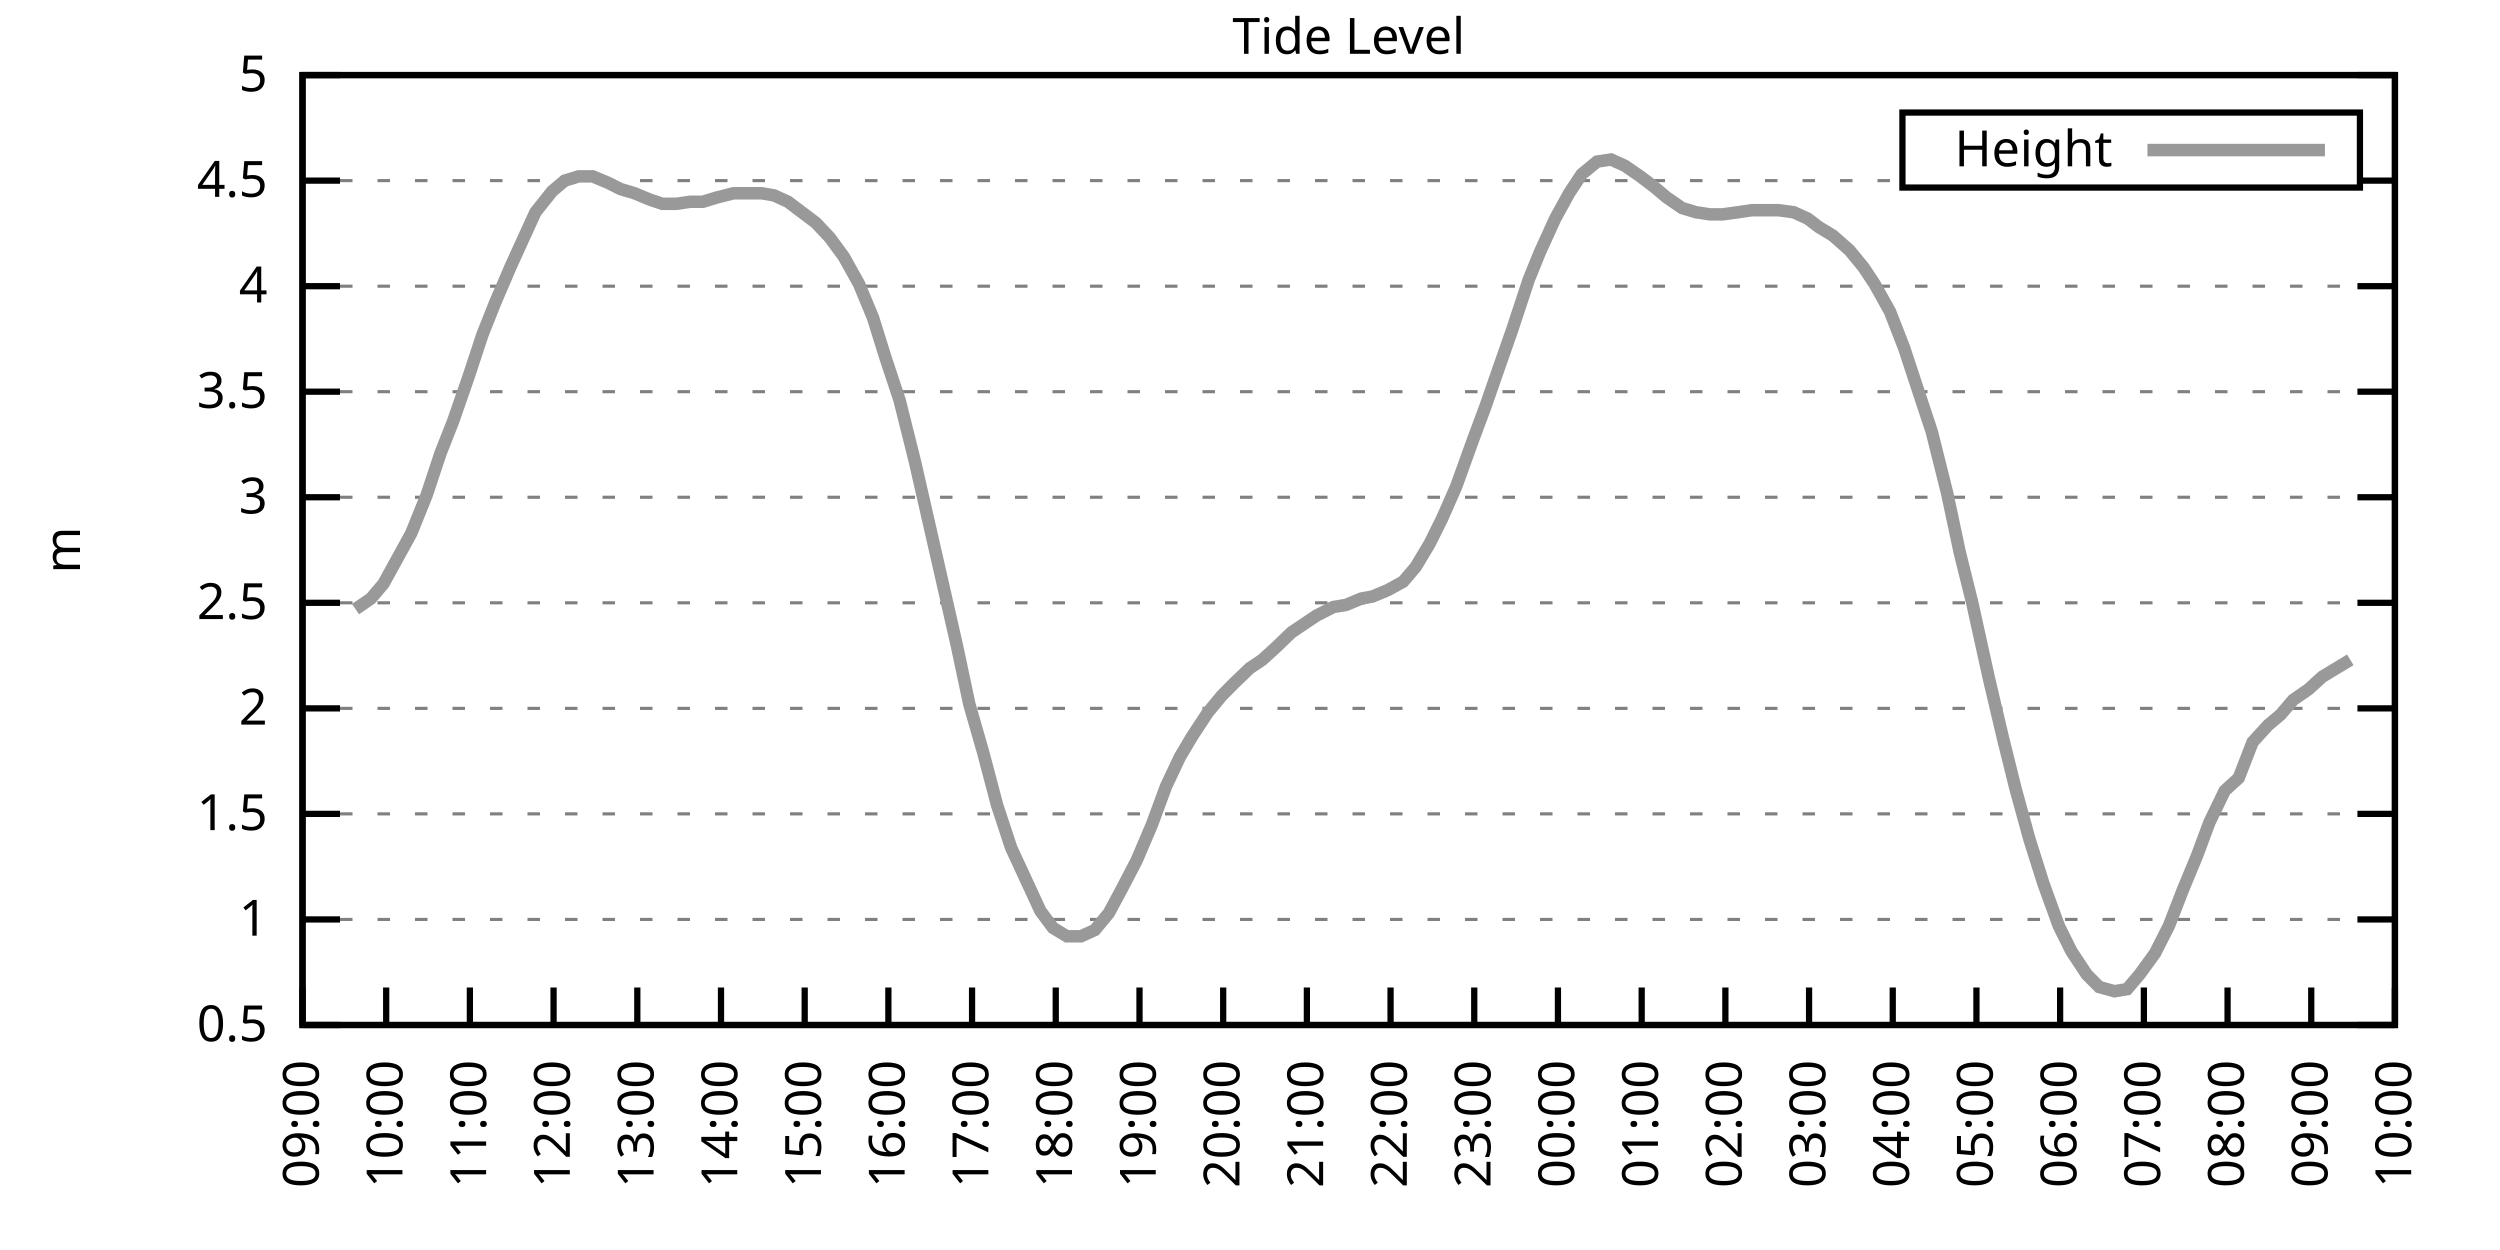
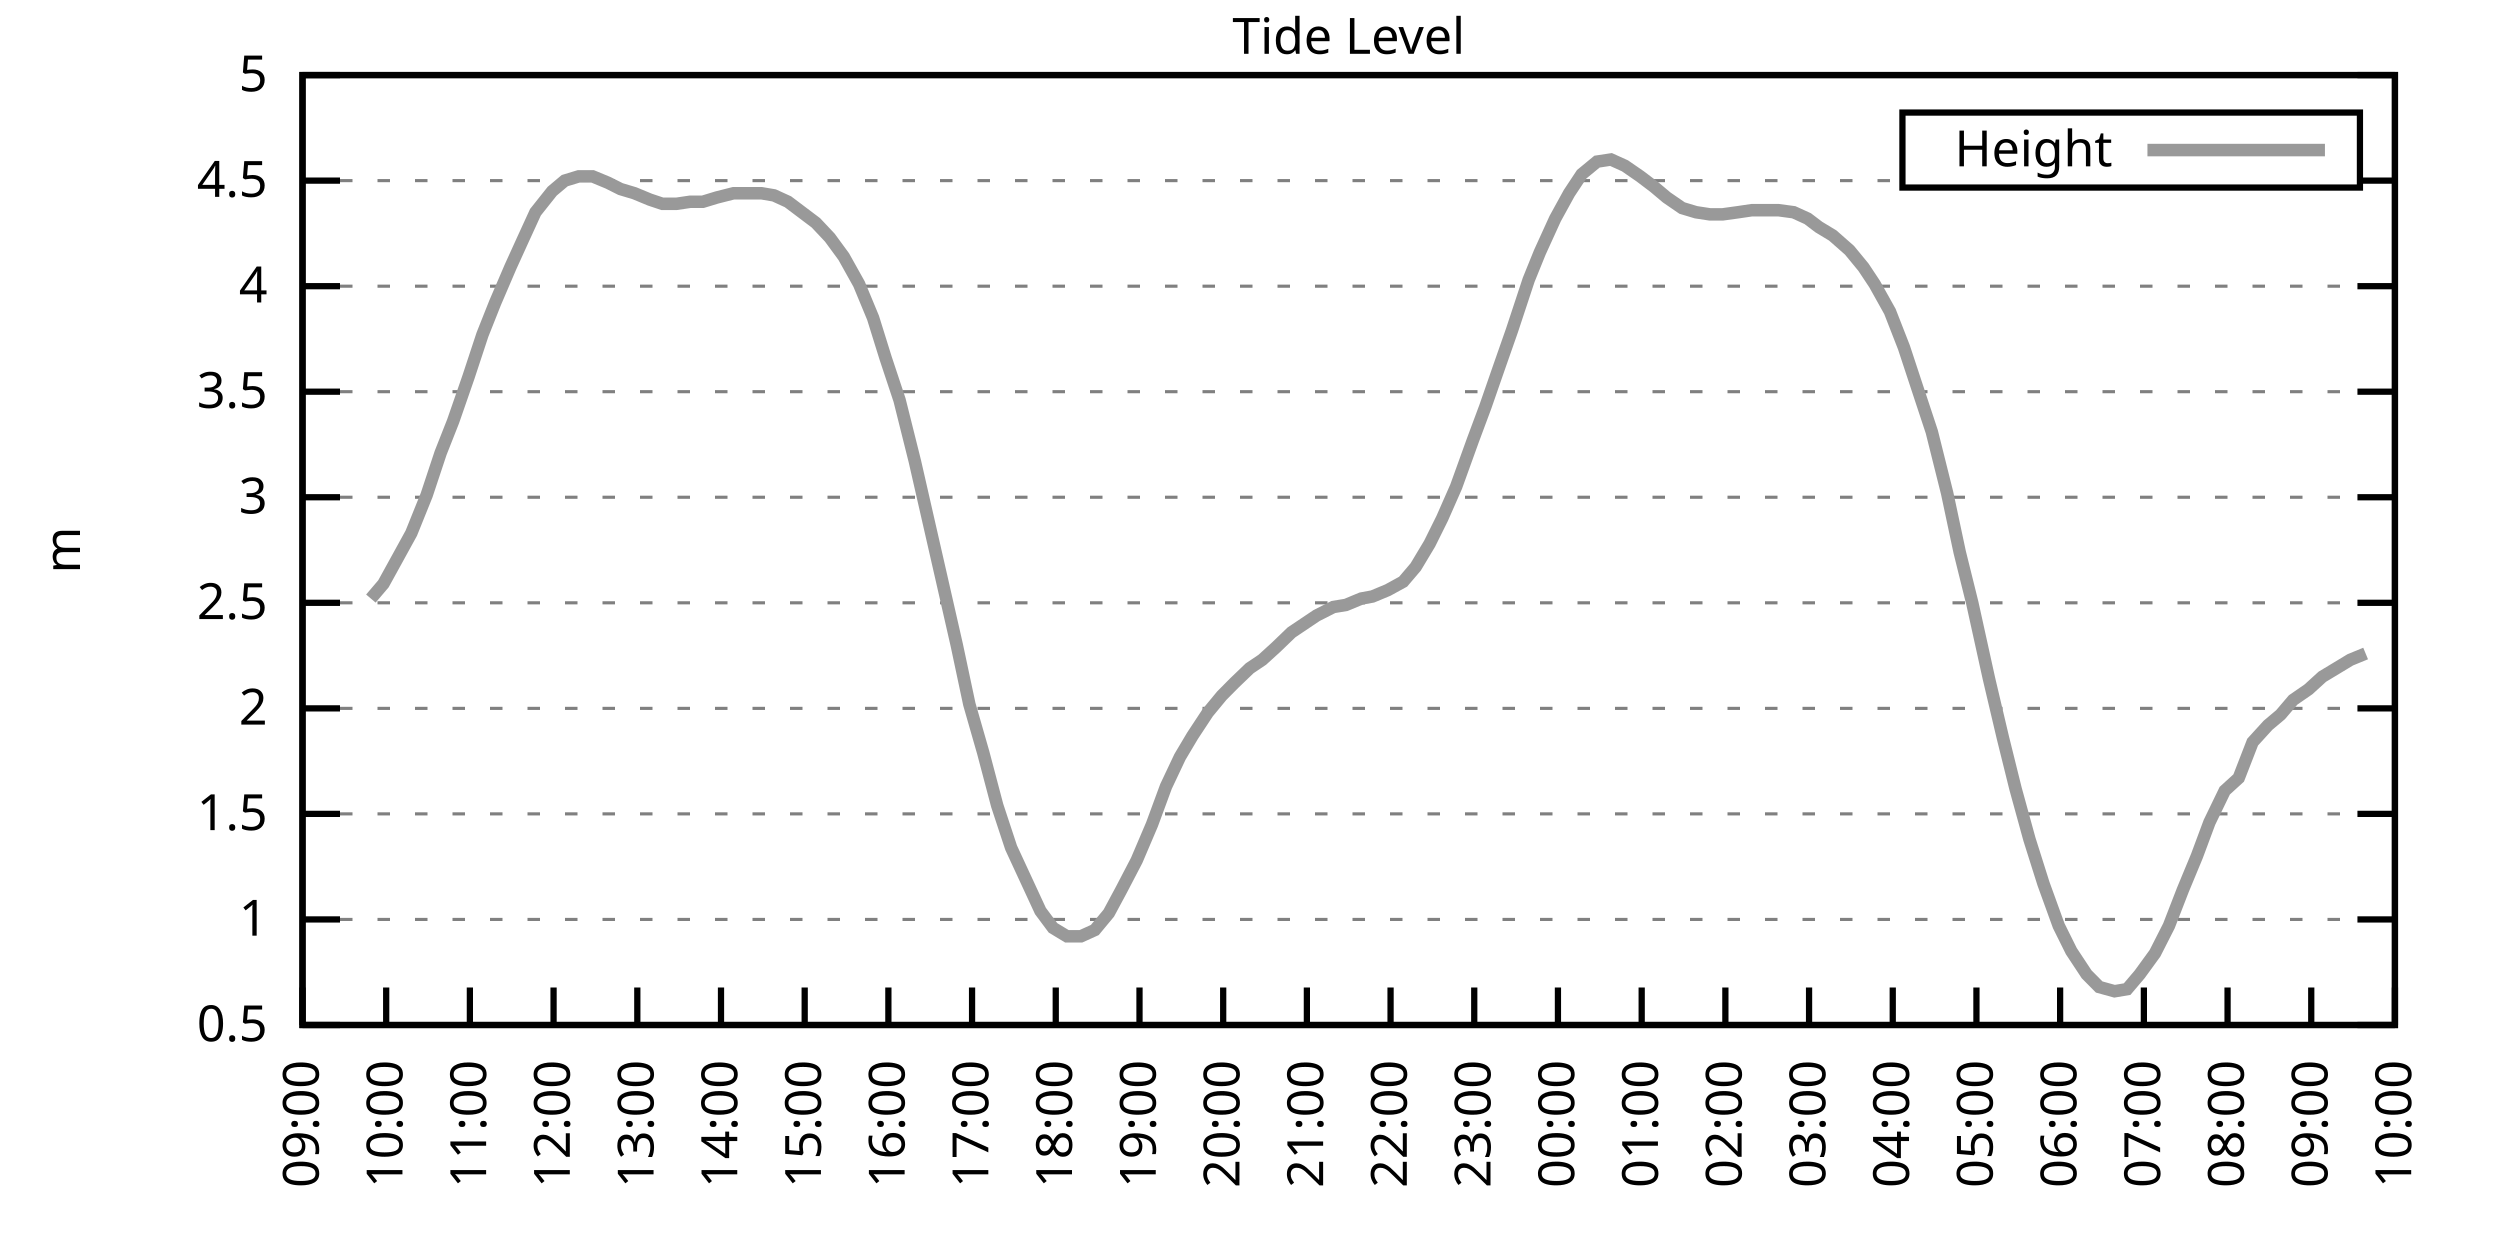
<svg xmlns="http://www.w3.org/2000/svg" xmlns:xlink="http://www.w3.org/1999/xlink" width="400" height="200" viewBox="0 0 400 200">
  <g id="gnuplot_canvas">
    <rect x="0" y="0" width="400" height="200" fill="none" />
    <defs>
      <circle id="gpDot" r="0.5" stroke-width="0.5" stroke="currentColor" />
      <path id="gpPt0" stroke-width="0.333" stroke="currentColor" d="M-1,0 h2 M0,-1 v2" />
      <path id="gpPt1" stroke-width="0.333" stroke="currentColor" d="M-1,-1 L1,1 M1,-1 L-1,1" />
      <path id="gpPt2" stroke-width="0.333" stroke="currentColor" d="M-1,0 L1,0 M0,-1 L0,1 M-1,-1 L1,1 M-1,1 L1,-1" />
      <rect id="gpPt3" stroke-width="0.333" stroke="currentColor" x="-1" y="-1" width="2" height="2" />
      <rect id="gpPt4" stroke-width="0.333" stroke="currentColor" fill="currentColor" x="-1" y="-1" width="2" height="2" />
      <circle id="gpPt5" stroke-width="0.333" stroke="currentColor" cx="0" cy="0" r="1" />
      <use xlink:href="#gpPt5" id="gpPt6" fill="currentColor" stroke="none" />
      <path id="gpPt7" stroke-width="0.333" stroke="currentColor" d="M0,-1.33 L-1.33,0.67 L1.33,0.67 z" />
      <use xlink:href="#gpPt7" id="gpPt8" fill="currentColor" stroke="none" />
      <use xlink:href="#gpPt7" id="gpPt9" stroke="currentColor" transform="rotate(180)" />
      <use xlink:href="#gpPt9" id="gpPt10" fill="currentColor" stroke="none" />
      <use xlink:href="#gpPt3" id="gpPt11" stroke="currentColor" transform="rotate(45)" />
      <use xlink:href="#gpPt11" id="gpPt12" fill="currentColor" stroke="none" />
      <path id="gpPt13" stroke-width="0.333" stroke="currentColor" d="M0,1.330 L1.265,0.411 L0.782,-1.067 L-0.782,-1.076 L-1.265,0.411 z" />
      <use xlink:href="#gpPt13" id="gpPt14" fill="currentColor" stroke="none" />
      <filter id="textbox" filterUnits="objectBoundingBox" x="0" y="0" height="1" width="1">
        <feFlood flood-color="white" flood-opacity="1" result="bgnd" />
        <feComposite in="SourceGraphic" in2="bgnd" operator="atop" />
      </filter>
      <filter id="greybox" filterUnits="objectBoundingBox" x="0" y="0" height="1" width="1">
        <feFlood flood-color="lightgrey" flood-opacity="1" result="grey" />
        <feComposite in="SourceGraphic" in2="grey" operator="atop" />
      </filter>
    </defs>
    <g fill="none" color="white" stroke="currentColor" stroke-width="1.00" stroke-linecap="butt" stroke-linejoin="miter">
</g>
    <g fill="none" color="black" stroke="currentColor" stroke-width="1.00" stroke-linecap="butt" stroke-linejoin="miter">
      <g stroke="none" shape-rendering="crispEdges">
        <polygon fill="rgb(255, 255, 255)" points="48.40,164.00 383.18,164.00 383.18,12.02 48.40,12.02 " />
      </g>
    </g>
    <g fill="none" color="black" stroke="currentColor" stroke-width="1.00" stroke-linecap="butt" stroke-linejoin="miter">
</g>
    <g fill="none" color="black" stroke="black" stroke-width="0.50" stroke-linecap="butt" stroke-linejoin="miter">
</g>
    <g fill="none" color="gray" stroke="currentColor" stroke-width="0.50" stroke-linecap="butt" stroke-linejoin="miter">
      <path stroke="gray" stroke-dasharray="2,4" class="gridline" d="M48.40,164.00 L383.19,164.00  " />
    </g>
    <g fill="none" color="gray" stroke="gray" stroke-width="1.00" stroke-linecap="butt" stroke-linejoin="miter">
</g>
    <g fill="none" color="black" stroke="currentColor" stroke-width="1.00" stroke-linecap="butt" stroke-linejoin="miter">
      <path stroke="black" d="M48.40,164.00 L54.40,164.00 M383.19,164.00 L377.19,164.00  " />
      <g transform="translate(42.80,166.60)" stroke="none" fill="black" font-family="Sans" font-size="8.00" text-anchor="end">
        <text>
          <tspan font-family="Sans"> 0.5</tspan>
        </text>
      </g>
    </g>
    <g fill="none" color="black" stroke="currentColor" stroke-width="1.00" stroke-linecap="butt" stroke-linejoin="miter">
</g>
    <g fill="none" color="black" stroke="black" stroke-width="0.50" stroke-linecap="butt" stroke-linejoin="miter">
</g>
    <g fill="none" color="gray" stroke="currentColor" stroke-width="0.50" stroke-linecap="butt" stroke-linejoin="miter">
      <path stroke="gray" stroke-dasharray="2,4" class="gridline" d="M48.40,147.11 L383.19,147.11  " />
    </g>
    <g fill="none" color="gray" stroke="gray" stroke-width="1.00" stroke-linecap="butt" stroke-linejoin="miter">
</g>
    <g fill="none" color="black" stroke="currentColor" stroke-width="1.00" stroke-linecap="butt" stroke-linejoin="miter">
      <path stroke="black" d="M48.40,147.11 L54.40,147.11 M383.19,147.11 L377.19,147.11  " />
      <g transform="translate(42.80,149.71)" stroke="none" fill="black" font-family="Sans" font-size="8.00" text-anchor="end">
        <text>
          <tspan font-family="Sans"> 1</tspan>
        </text>
      </g>
    </g>
    <g fill="none" color="black" stroke="currentColor" stroke-width="1.00" stroke-linecap="butt" stroke-linejoin="miter">
</g>
    <g fill="none" color="black" stroke="black" stroke-width="0.50" stroke-linecap="butt" stroke-linejoin="miter">
</g>
    <g fill="none" color="gray" stroke="currentColor" stroke-width="0.50" stroke-linecap="butt" stroke-linejoin="miter">
      <path stroke="gray" stroke-dasharray="2,4" class="gridline" d="M48.40,130.22 L383.19,130.22  " />
    </g>
    <g fill="none" color="gray" stroke="gray" stroke-width="1.00" stroke-linecap="butt" stroke-linejoin="miter">
</g>
    <g fill="none" color="black" stroke="currentColor" stroke-width="1.00" stroke-linecap="butt" stroke-linejoin="miter">
      <path stroke="black" d="M48.40,130.22 L54.40,130.22 M383.19,130.22 L377.19,130.22  " />
      <g transform="translate(42.80,132.82)" stroke="none" fill="black" font-family="Sans" font-size="8.00" text-anchor="end">
        <text>
          <tspan font-family="Sans"> 1.5</tspan>
        </text>
      </g>
    </g>
    <g fill="none" color="black" stroke="currentColor" stroke-width="1.00" stroke-linecap="butt" stroke-linejoin="miter">
</g>
    <g fill="none" color="black" stroke="black" stroke-width="0.50" stroke-linecap="butt" stroke-linejoin="miter">
</g>
    <g fill="none" color="gray" stroke="currentColor" stroke-width="0.50" stroke-linecap="butt" stroke-linejoin="miter">
      <path stroke="gray" stroke-dasharray="2,4" class="gridline" d="M48.40,113.34 L383.19,113.34  " />
    </g>
    <g fill="none" color="gray" stroke="gray" stroke-width="1.00" stroke-linecap="butt" stroke-linejoin="miter">
</g>
    <g fill="none" color="black" stroke="currentColor" stroke-width="1.00" stroke-linecap="butt" stroke-linejoin="miter">
      <path stroke="black" d="M48.40,113.34 L54.40,113.34 M383.19,113.34 L377.19,113.34  " />
      <g transform="translate(42.80,115.94)" stroke="none" fill="black" font-family="Sans" font-size="8.00" text-anchor="end">
        <text>
          <tspan font-family="Sans"> 2</tspan>
        </text>
      </g>
    </g>
    <g fill="none" color="black" stroke="currentColor" stroke-width="1.00" stroke-linecap="butt" stroke-linejoin="miter">
</g>
    <g fill="none" color="black" stroke="black" stroke-width="0.50" stroke-linecap="butt" stroke-linejoin="miter">
</g>
    <g fill="none" color="gray" stroke="currentColor" stroke-width="0.50" stroke-linecap="butt" stroke-linejoin="miter">
      <path stroke="gray" stroke-dasharray="2,4" class="gridline" d="M48.40,96.45 L383.19,96.45  " />
    </g>
    <g fill="none" color="gray" stroke="gray" stroke-width="1.00" stroke-linecap="butt" stroke-linejoin="miter">
</g>
    <g fill="none" color="black" stroke="currentColor" stroke-width="1.00" stroke-linecap="butt" stroke-linejoin="miter">
      <path stroke="black" d="M48.40,96.45 L54.40,96.45 M383.19,96.45 L377.19,96.45  " />
      <g transform="translate(42.80,99.05)" stroke="none" fill="black" font-family="Sans" font-size="8.00" text-anchor="end">
        <text>
          <tspan font-family="Sans"> 2.5</tspan>
        </text>
      </g>
    </g>
    <g fill="none" color="black" stroke="currentColor" stroke-width="1.00" stroke-linecap="butt" stroke-linejoin="miter">
</g>
    <g fill="none" color="black" stroke="black" stroke-width="0.50" stroke-linecap="butt" stroke-linejoin="miter">
</g>
    <g fill="none" color="gray" stroke="currentColor" stroke-width="0.50" stroke-linecap="butt" stroke-linejoin="miter">
      <path stroke="gray" stroke-dasharray="2,4" class="gridline" d="M48.40,79.56 L383.19,79.56  " />
    </g>
    <g fill="none" color="gray" stroke="gray" stroke-width="1.00" stroke-linecap="butt" stroke-linejoin="miter">
</g>
    <g fill="none" color="black" stroke="currentColor" stroke-width="1.00" stroke-linecap="butt" stroke-linejoin="miter">
      <path stroke="black" d="M48.40,79.56 L54.40,79.56 M383.19,79.56 L377.19,79.56  " />
      <g transform="translate(42.80,82.16)" stroke="none" fill="black" font-family="Sans" font-size="8.00" text-anchor="end">
        <text>
          <tspan font-family="Sans"> 3</tspan>
        </text>
      </g>
    </g>
    <g fill="none" color="black" stroke="currentColor" stroke-width="1.00" stroke-linecap="butt" stroke-linejoin="miter">
</g>
    <g fill="none" color="black" stroke="black" stroke-width="0.50" stroke-linecap="butt" stroke-linejoin="miter">
</g>
    <g fill="none" color="gray" stroke="currentColor" stroke-width="0.50" stroke-linecap="butt" stroke-linejoin="miter">
      <path stroke="gray" stroke-dasharray="2,4" class="gridline" d="M48.40,62.67 L383.19,62.67  " />
    </g>
    <g fill="none" color="gray" stroke="gray" stroke-width="1.00" stroke-linecap="butt" stroke-linejoin="miter">
</g>
    <g fill="none" color="black" stroke="currentColor" stroke-width="1.00" stroke-linecap="butt" stroke-linejoin="miter">
      <path stroke="black" d="M48.40,62.67 L54.40,62.67 M383.19,62.67 L377.19,62.67  " />
      <g transform="translate(42.80,65.27)" stroke="none" fill="black" font-family="Sans" font-size="8.00" text-anchor="end">
        <text>
          <tspan font-family="Sans"> 3.5</tspan>
        </text>
      </g>
    </g>
    <g fill="none" color="black" stroke="currentColor" stroke-width="1.00" stroke-linecap="butt" stroke-linejoin="miter">
</g>
    <g fill="none" color="black" stroke="black" stroke-width="0.50" stroke-linecap="butt" stroke-linejoin="miter">
</g>
    <g fill="none" color="gray" stroke="currentColor" stroke-width="0.50" stroke-linecap="butt" stroke-linejoin="miter">
      <path stroke="gray" stroke-dasharray="2,4" class="gridline" d="M48.40,45.79 L383.19,45.79  " />
    </g>
    <g fill="none" color="gray" stroke="gray" stroke-width="1.00" stroke-linecap="butt" stroke-linejoin="miter">
</g>
    <g fill="none" color="black" stroke="currentColor" stroke-width="1.00" stroke-linecap="butt" stroke-linejoin="miter">
      <path stroke="black" d="M48.40,45.79 L54.40,45.79 M383.19,45.79 L377.19,45.79  " />
      <g transform="translate(42.80,48.39)" stroke="none" fill="black" font-family="Sans" font-size="8.00" text-anchor="end">
        <text>
          <tspan font-family="Sans"> 4</tspan>
        </text>
      </g>
    </g>
    <g fill="none" color="black" stroke="currentColor" stroke-width="1.00" stroke-linecap="butt" stroke-linejoin="miter">
</g>
    <g fill="none" color="black" stroke="black" stroke-width="0.50" stroke-linecap="butt" stroke-linejoin="miter">
</g>
    <g fill="none" color="gray" stroke="currentColor" stroke-width="0.50" stroke-linecap="butt" stroke-linejoin="miter">
      <path stroke="gray" stroke-dasharray="2,4" class="gridline" d="M48.40,28.90 L304.39,28.90 M377.59,28.90 L383.19,28.90  " />
    </g>
    <g fill="none" color="gray" stroke="gray" stroke-width="1.00" stroke-linecap="butt" stroke-linejoin="miter">
</g>
    <g fill="none" color="black" stroke="currentColor" stroke-width="1.00" stroke-linecap="butt" stroke-linejoin="miter">
      <path stroke="black" d="M48.40,28.90 L54.40,28.90 M383.19,28.90 L377.19,28.90  " />
      <g transform="translate(42.80,31.50)" stroke="none" fill="black" font-family="Sans" font-size="8.00" text-anchor="end">
        <text>
          <tspan font-family="Sans"> 4.5</tspan>
        </text>
      </g>
    </g>
    <g fill="none" color="black" stroke="currentColor" stroke-width="1.00" stroke-linecap="butt" stroke-linejoin="miter">
</g>
    <g fill="none" color="black" stroke="black" stroke-width="0.50" stroke-linecap="butt" stroke-linejoin="miter">
</g>
    <g fill="none" color="gray" stroke="currentColor" stroke-width="0.50" stroke-linecap="butt" stroke-linejoin="miter">
      <path stroke="gray" stroke-dasharray="2,4" class="gridline" d="M48.40,12.01 L383.19,12.01  " />
    </g>
    <g fill="none" color="gray" stroke="gray" stroke-width="1.00" stroke-linecap="butt" stroke-linejoin="miter">
</g>
    <g fill="none" color="black" stroke="currentColor" stroke-width="1.00" stroke-linecap="butt" stroke-linejoin="miter">
      <path stroke="black" d="M48.40,12.01 L54.40,12.01 M383.19,12.01 L377.19,12.01  " />
      <g transform="translate(42.80,14.61)" stroke="none" fill="black" font-family="Sans" font-size="8.00" text-anchor="end">
        <text>
          <tspan font-family="Sans"> 5</tspan>
        </text>
      </g>
    </g>
    <g fill="none" color="black" stroke="currentColor" stroke-width="1.00" stroke-linecap="butt" stroke-linejoin="miter">
      <path stroke="black" d="M48.40,164.00 L48.40,158.00  " />
      <g transform="translate(51.00,169.60) rotate(270.00)" stroke="none" fill="black" font-family="Sans" font-size="8.00" text-anchor="end">
        <text>
          <tspan font-family="Sans">09:00</tspan>
        </text>
      </g>
    </g>
    <g fill="none" color="black" stroke="currentColor" stroke-width="1.00" stroke-linecap="butt" stroke-linejoin="miter">
      <path stroke="black" d="M61.79,164.00 L61.79,158.00  " />
      <g transform="translate(64.39,169.60) rotate(270.00)" stroke="none" fill="black" font-family="Sans" font-size="8.00" text-anchor="end">
        <text>
          <tspan font-family="Sans">10:00</tspan>
        </text>
      </g>
    </g>
    <g fill="none" color="black" stroke="currentColor" stroke-width="1.00" stroke-linecap="butt" stroke-linejoin="miter">
      <path stroke="black" d="M75.18,164.00 L75.18,158.00  " />
      <g transform="translate(77.78,169.60) rotate(270.00)" stroke="none" fill="black" font-family="Sans" font-size="8.00" text-anchor="end">
        <text>
          <tspan font-family="Sans">11:00</tspan>
        </text>
      </g>
    </g>
    <g fill="none" color="black" stroke="currentColor" stroke-width="1.00" stroke-linecap="butt" stroke-linejoin="miter">
      <path stroke="black" d="M88.57,164.00 L88.57,158.00  " />
      <g transform="translate(91.17,169.60) rotate(270.00)" stroke="none" fill="black" font-family="Sans" font-size="8.00" text-anchor="end">
        <text>
          <tspan font-family="Sans">12:00</tspan>
        </text>
      </g>
    </g>
    <g fill="none" color="black" stroke="currentColor" stroke-width="1.00" stroke-linecap="butt" stroke-linejoin="miter">
      <path stroke="black" d="M101.97,164.00 L101.97,158.00  " />
      <g transform="translate(104.57,169.60) rotate(270.00)" stroke="none" fill="black" font-family="Sans" font-size="8.00" text-anchor="end">
        <text>
          <tspan font-family="Sans">13:00</tspan>
        </text>
      </g>
    </g>
    <g fill="none" color="black" stroke="currentColor" stroke-width="1.00" stroke-linecap="butt" stroke-linejoin="miter">
      <path stroke="black" d="M115.36,164.00 L115.36,158.00  " />
      <g transform="translate(117.96,169.60) rotate(270.00)" stroke="none" fill="black" font-family="Sans" font-size="8.00" text-anchor="end">
        <text>
          <tspan font-family="Sans">14:00</tspan>
        </text>
      </g>
    </g>
    <g fill="none" color="black" stroke="currentColor" stroke-width="1.00" stroke-linecap="butt" stroke-linejoin="miter">
      <path stroke="black" d="M128.75,164.00 L128.75,158.00  " />
      <g transform="translate(131.35,169.60) rotate(270.00)" stroke="none" fill="black" font-family="Sans" font-size="8.00" text-anchor="end">
        <text>
          <tspan font-family="Sans">15:00</tspan>
        </text>
      </g>
    </g>
    <g fill="none" color="black" stroke="currentColor" stroke-width="1.00" stroke-linecap="butt" stroke-linejoin="miter">
      <path stroke="black" d="M142.14,164.00 L142.14,158.00  " />
      <g transform="translate(144.74,169.60) rotate(270.00)" stroke="none" fill="black" font-family="Sans" font-size="8.00" text-anchor="end">
        <text>
          <tspan font-family="Sans">16:00</tspan>
        </text>
      </g>
    </g>
    <g fill="none" color="black" stroke="currentColor" stroke-width="1.00" stroke-linecap="butt" stroke-linejoin="miter">
      <path stroke="black" d="M155.53,164.00 L155.53,158.00  " />
      <g transform="translate(158.13,169.60) rotate(270.00)" stroke="none" fill="black" font-family="Sans" font-size="8.00" text-anchor="end">
        <text>
          <tspan font-family="Sans">17:00</tspan>
        </text>
      </g>
    </g>
    <g fill="none" color="black" stroke="currentColor" stroke-width="1.00" stroke-linecap="butt" stroke-linejoin="miter">
      <path stroke="black" d="M168.92,164.00 L168.92,158.00  " />
      <g transform="translate(171.52,169.60) rotate(270.00)" stroke="none" fill="black" font-family="Sans" font-size="8.00" text-anchor="end">
        <text>
          <tspan font-family="Sans">18:00</tspan>
        </text>
      </g>
    </g>
    <g fill="none" color="black" stroke="currentColor" stroke-width="1.00" stroke-linecap="butt" stroke-linejoin="miter">
      <path stroke="black" d="M182.32,164.00 L182.32,158.00  " />
      <g transform="translate(184.92,169.60) rotate(270.00)" stroke="none" fill="black" font-family="Sans" font-size="8.00" text-anchor="end">
        <text>
          <tspan font-family="Sans">19:00</tspan>
        </text>
      </g>
    </g>
    <g fill="none" color="black" stroke="currentColor" stroke-width="1.00" stroke-linecap="butt" stroke-linejoin="miter">
      <path stroke="black" d="M195.71,164.00 L195.71,158.00  " />
      <g transform="translate(198.31,169.60) rotate(270.00)" stroke="none" fill="black" font-family="Sans" font-size="8.00" text-anchor="end">
        <text>
          <tspan font-family="Sans">20:00</tspan>
        </text>
      </g>
    </g>
    <g fill="none" color="black" stroke="currentColor" stroke-width="1.00" stroke-linecap="butt" stroke-linejoin="miter">
      <path stroke="black" d="M209.10,164.00 L209.10,158.00  " />
      <g transform="translate(211.70,169.60) rotate(270.00)" stroke="none" fill="black" font-family="Sans" font-size="8.00" text-anchor="end">
        <text>
          <tspan font-family="Sans">21:00</tspan>
        </text>
      </g>
    </g>
    <g fill="none" color="black" stroke="currentColor" stroke-width="1.00" stroke-linecap="butt" stroke-linejoin="miter">
      <path stroke="black" d="M222.49,164.00 L222.49,158.00  " />
      <g transform="translate(225.09,169.60) rotate(270.00)" stroke="none" fill="black" font-family="Sans" font-size="8.00" text-anchor="end">
        <text>
          <tspan font-family="Sans">22:00</tspan>
        </text>
      </g>
    </g>
    <g fill="none" color="black" stroke="currentColor" stroke-width="1.00" stroke-linecap="butt" stroke-linejoin="miter">
      <path stroke="black" d="M235.88,164.00 L235.88,158.00  " />
      <g transform="translate(238.48,169.60) rotate(270.00)" stroke="none" fill="black" font-family="Sans" font-size="8.00" text-anchor="end">
        <text>
          <tspan font-family="Sans">23:00</tspan>
        </text>
      </g>
    </g>
    <g fill="none" color="black" stroke="currentColor" stroke-width="1.00" stroke-linecap="butt" stroke-linejoin="miter">
      <path stroke="black" d="M249.27,164.00 L249.27,158.00  " />
      <g transform="translate(251.87,169.60) rotate(270.00)" stroke="none" fill="black" font-family="Sans" font-size="8.00" text-anchor="end">
        <text>
          <tspan font-family="Sans">00:00</tspan>
        </text>
      </g>
    </g>
    <g fill="none" color="black" stroke="currentColor" stroke-width="1.00" stroke-linecap="butt" stroke-linejoin="miter">
      <path stroke="black" d="M262.67,164.00 L262.67,158.00  " />
      <g transform="translate(265.27,169.60) rotate(270.00)" stroke="none" fill="black" font-family="Sans" font-size="8.00" text-anchor="end">
        <text>
          <tspan font-family="Sans">01:00</tspan>
        </text>
      </g>
    </g>
    <g fill="none" color="black" stroke="currentColor" stroke-width="1.00" stroke-linecap="butt" stroke-linejoin="miter">
      <path stroke="black" d="M276.06,164.00 L276.06,158.00  " />
      <g transform="translate(278.66,169.60) rotate(270.00)" stroke="none" fill="black" font-family="Sans" font-size="8.00" text-anchor="end">
        <text>
          <tspan font-family="Sans">02:00</tspan>
        </text>
      </g>
    </g>
    <g fill="none" color="black" stroke="currentColor" stroke-width="1.00" stroke-linecap="butt" stroke-linejoin="miter">
      <path stroke="black" d="M289.45,164.00 L289.45,158.00  " />
      <g transform="translate(292.05,169.60) rotate(270.00)" stroke="none" fill="black" font-family="Sans" font-size="8.00" text-anchor="end">
        <text>
          <tspan font-family="Sans">03:00</tspan>
        </text>
      </g>
    </g>
    <g fill="none" color="black" stroke="currentColor" stroke-width="1.00" stroke-linecap="butt" stroke-linejoin="miter">
      <path stroke="black" d="M302.84,164.00 L302.84,158.00  " />
      <g transform="translate(305.44,169.60) rotate(270.00)" stroke="none" fill="black" font-family="Sans" font-size="8.00" text-anchor="end">
        <text>
          <tspan font-family="Sans">04:00</tspan>
        </text>
      </g>
    </g>
    <g fill="none" color="black" stroke="currentColor" stroke-width="1.00" stroke-linecap="butt" stroke-linejoin="miter">
      <path stroke="black" d="M316.23,164.00 L316.23,158.00  " />
      <g transform="translate(318.83,169.60) rotate(270.00)" stroke="none" fill="black" font-family="Sans" font-size="8.00" text-anchor="end">
        <text>
          <tspan font-family="Sans">05:00</tspan>
        </text>
      </g>
    </g>
    <g fill="none" color="black" stroke="currentColor" stroke-width="1.00" stroke-linecap="butt" stroke-linejoin="miter">
      <path stroke="black" d="M329.62,164.00 L329.62,158.00  " />
      <g transform="translate(332.22,169.60) rotate(270.00)" stroke="none" fill="black" font-family="Sans" font-size="8.00" text-anchor="end">
        <text>
          <tspan font-family="Sans">06:00</tspan>
        </text>
      </g>
    </g>
    <g fill="none" color="black" stroke="currentColor" stroke-width="1.00" stroke-linecap="butt" stroke-linejoin="miter">
      <path stroke="black" d="M343.02,164.00 L343.02,158.00  " />
      <g transform="translate(345.62,169.60) rotate(270.00)" stroke="none" fill="black" font-family="Sans" font-size="8.00" text-anchor="end">
        <text>
          <tspan font-family="Sans">07:00</tspan>
        </text>
      </g>
    </g>
    <g fill="none" color="black" stroke="currentColor" stroke-width="1.00" stroke-linecap="butt" stroke-linejoin="miter">
      <path stroke="black" d="M356.41,164.00 L356.41,158.00  " />
      <g transform="translate(359.01,169.60) rotate(270.00)" stroke="none" fill="black" font-family="Sans" font-size="8.00" text-anchor="end">
        <text>
          <tspan font-family="Sans">08:00</tspan>
        </text>
      </g>
    </g>
    <g fill="none" color="black" stroke="currentColor" stroke-width="1.00" stroke-linecap="butt" stroke-linejoin="miter">
      <path stroke="black" d="M369.80,164.00 L369.80,158.00  " />
      <g transform="translate(372.40,169.60) rotate(270.00)" stroke="none" fill="black" font-family="Sans" font-size="8.00" text-anchor="end">
        <text>
          <tspan font-family="Sans">09:00</tspan>
        </text>
      </g>
    </g>
    <g fill="none" color="black" stroke="currentColor" stroke-width="1.00" stroke-linecap="butt" stroke-linejoin="miter">
      <path stroke="black" d="M383.19,164.00 L383.19,158.00  " />
      <g transform="translate(385.79,169.60) rotate(270.00)" stroke="none" fill="black" font-family="Sans" font-size="8.00" text-anchor="end">
        <text>
          <tspan font-family="Sans">10:00</tspan>
        </text>
      </g>
    </g>
    <g fill="none" color="black" stroke="currentColor" stroke-width="1.00" stroke-linecap="butt" stroke-linejoin="miter">
</g>
    <g fill="none" color="black" stroke="currentColor" stroke-width="1.00" stroke-linecap="butt" stroke-linejoin="miter">
      <path stroke="black" d="M48.40,12.01 L48.40,164.00 L383.19,164.00 L383.19,12.01 L48.40,12.01 Z  " />
    </g>
    <g fill="none" color="black" stroke="currentColor" stroke-width="1.00" stroke-linecap="butt" stroke-linejoin="miter">
</g>
    <g fill="none" color="black" stroke="currentColor" stroke-width="1.00" stroke-linecap="butt" stroke-linejoin="miter">
      <path stroke="black" d="M304.39,30.01 L304.39,18.01 L377.59,18.01 L377.59,30.01 L304.39,30.01 Z  " />
    </g>
    <g id="Tide_level_plot_1">
      <g fill="none" color="white" stroke="black" stroke-width="2.00" stroke-linecap="butt" stroke-linejoin="miter">
</g>
      <g fill="none" color="black" stroke="currentColor" stroke-width="2.00" stroke-linecap="butt" stroke-linejoin="miter">
        <g transform="translate(337.99,26.61)" stroke="none" fill="black" font-family="Sans" font-size="8.00" text-anchor="end">
          <text>
            <tspan font-family="Sans">Height</tspan>
          </text>
        </g>
      </g>
      <g fill="none" color="black" stroke="currentColor" stroke-width="2.00" stroke-linecap="butt" stroke-linejoin="miter">
-         <path stroke="rgb(153, 153, 153)" d="M343.59,24.01 L371.99,24.01 M56.88,97.46 L59.34,95.77 L61.35,93.41 L63.58,89.36 L65.81,85.30 L68.26,79.22   L70.50,72.47 L72.50,67.40 L74.96,60.31 L77.19,53.55 L79.20,48.49 L81.66,42.75 L83.66,38.35 L85.67,33.96   L88.35,30.59 L90.36,28.90 L92.59,28.22 L94.82,28.22 L97.28,29.24 L99.29,30.25 L101.52,30.92 L103.98,31.94   L105.98,32.61 L108.22,32.61 L110.45,32.28 L112.46,32.28 L114.69,31.60 L117.37,30.92 L119.38,30.92 L121.83,30.92   L123.84,31.26 L126.07,32.28 L128.30,33.96 L130.54,35.65 L132.77,38.02 L135.00,41.06 L137.45,45.45 L139.69,50.85   L141.69,57.27 L143.93,64.02 L146.38,73.82 L150.62,92.40 L153.08,103.20 L155.09,112.66 L157.32,120.43 L159.55,128.87   L161.78,135.63 L166.47,145.76 L168.48,148.46 L170.71,149.81 L172.94,149.81 L175.17,148.80 L177.41,146.10 L179.41,142.38   L181.87,137.66 L184.32,131.91 L186.56,125.83 L188.79,121.11 L190.80,117.73 L193.25,114.01 L195.48,111.31 L197.49,109.28   L199.95,106.92 L201.96,105.57 L204.19,103.54 L206.64,101.18 L208.65,99.83 L210.66,98.48 L213.34,97.12 L215.35,96.79   L217.80,95.77 L219.59,95.44 L222.04,94.42 L224.50,93.07 L226.51,90.71 L228.74,86.99 L230.75,82.94 L232.98,77.87   L235.66,70.44 L237.67,65.04 L239.90,58.62 L241.91,52.88 L244.59,44.77 L246.37,40.38 L248.83,34.98 L251.06,30.92   L253.07,27.88 L255.52,25.86 L257.76,25.52 L259.99,26.53 L262.44,28.22 L264.67,29.91 L266.68,31.60 L269.14,33.29   L271.37,33.96 L273.60,34.30 L275.61,34.30 L278.07,33.96 L280.30,33.63 L284.54,33.63 L286.99,33.96 L289.23,34.98   L291.01,36.33 L293.24,37.68 L295.92,40.04 L298.15,42.75 L299.94,45.45 L302.39,49.84 L304.63,55.58 L307.08,63.01   L309.09,69.09 L311.54,78.89 L313.55,88.34 L315.56,96.45 L318.24,108.61 L320.47,118.07 L322.48,126.17 L324.71,134.28   L326.95,141.37 L329.40,148.13 L331.41,152.18 L333.86,155.89 L335.87,157.92 L338.33,158.60 L340.34,158.26 L342.35,155.89   L344.80,152.52 L347.03,148.13 L349.26,142.38 L351.50,136.98 L353.51,131.58 L355.96,126.51 L358.19,124.48 L360.42,118.74   L362.88,116.04 L364.89,114.35 L366.90,111.99 L369.35,110.30 L371.58,108.27 L373.82,106.92 L376.05,105.57  " />
+         <path stroke="rgb(153, 153, 153)" d="M343.59,24.01 L371.99,24.01 M59.34,95.77 L61.35,93.41 L63.58,89.36 L65.81,85.30 L68.26,79.22 L70.50,72.47   L72.50,67.40 L74.96,60.31 L77.19,53.55 L79.20,48.49 L81.66,42.75 L83.66,38.35 L85.67,33.96 L88.35,30.59   L90.36,28.90 L92.59,28.22 L94.82,28.22 L97.28,29.24 L99.29,30.25 L101.52,30.92 L103.98,31.94 L105.98,32.61   L108.22,32.61 L110.45,32.28 L112.46,32.28 L114.69,31.60 L117.37,30.92 L119.38,30.92 L121.83,30.92 L123.84,31.26   L126.07,32.28 L128.30,33.96 L130.54,35.65 L132.77,38.02 L135.00,41.06 L137.45,45.45 L139.69,50.85 L141.69,57.27   L143.93,64.02 L146.38,73.82 L150.62,92.40 L153.08,103.20 L155.09,112.66 L157.32,120.43 L159.55,128.87 L161.78,135.63   L166.47,145.76 L168.48,148.46 L170.71,149.81 L172.94,149.81 L175.17,148.80 L177.41,146.10 L179.41,142.38 L181.87,137.66   L184.32,131.91 L186.56,125.83 L188.79,121.11 L190.80,117.73 L193.25,114.01 L195.48,111.31 L197.49,109.28 L199.95,106.92   L201.96,105.57 L204.19,103.54 L206.64,101.18 L208.65,99.83 L210.66,98.48 L213.34,97.12 L215.35,96.79 L217.80,95.77   L219.59,95.44 L222.04,94.42 L224.50,93.07 L226.51,90.71 L228.74,86.99 L230.75,82.94 L232.98,77.87 L235.66,70.44   L237.67,65.04 L239.90,58.62 L241.91,52.88 L244.59,44.77 L246.37,40.38 L248.83,34.98 L251.06,30.92 L253.07,27.88   L255.52,25.86 L257.76,25.52 L259.99,26.53 L262.44,28.22 L264.67,29.91 L266.68,31.60 L269.14,33.29 L271.37,33.96   L273.60,34.30 L275.61,34.30 L278.07,33.96 L280.30,33.63 L284.54,33.63 L286.99,33.96 L289.23,34.98 L291.01,36.33   L293.24,37.68 L295.92,40.04 L298.15,42.75 L299.94,45.45 L302.39,49.84 L304.63,55.58 L307.08,63.01 L309.09,69.09   L311.54,78.89 L313.55,88.34 L315.56,96.45 L318.24,108.61 L320.47,118.07 L322.48,126.17 L324.71,134.28 L326.95,141.37   L329.40,148.13 L331.41,152.18 L333.86,155.89 L335.87,157.92 L338.33,158.60 L340.34,158.26 L342.35,155.89 L344.80,152.52   L347.03,148.13 L349.26,142.38 L351.50,136.98 L353.51,131.58 L355.96,126.51 L358.19,124.48 L360.42,118.74 L362.88,116.04   L364.89,114.35 L366.90,111.99 L369.35,110.30 L371.58,108.27 L373.82,106.92 L376.05,105.57 L378.50,104.56  " />
      </g>
    </g>
    <g fill="none" color="black" stroke="currentColor" stroke-width="2.00" stroke-linecap="butt" stroke-linejoin="miter">
</g>
    <g fill="none" color="black" stroke="black" stroke-width="1.00" stroke-linecap="butt" stroke-linejoin="miter">
</g>
    <g fill="none" color="black" stroke="currentColor" stroke-width="1.00" stroke-linecap="butt" stroke-linejoin="miter">
      <path stroke="black" d="M48.40,12.01 L48.40,164.00 L383.19,164.00 L383.19,12.01 L48.40,12.01 Z  " />
      <g transform="translate(12.80,88.01) rotate(270.00)" stroke="none" fill="black" font-family="Sans" font-size="8.00" text-anchor="middle">
        <text>
          <tspan font-family="Sans">m</tspan>
        </text>
      </g>
    </g>
    <g fill="none" color="black" stroke="currentColor" stroke-width="1.00" stroke-linecap="butt" stroke-linejoin="miter">
</g>
    <g fill="none" color="black" stroke="currentColor" stroke-width="1.00" stroke-linecap="butt" stroke-linejoin="miter">
      <g transform="translate(215.79,8.61)" stroke="none" fill="black" font-family="Sans" font-size="8.00" text-anchor="middle">
        <text>
          <tspan font-family="Sans">Tide Level</tspan>
        </text>
      </g>
    </g>
    <g fill="none" color="black" stroke="currentColor" stroke-width="1.00" stroke-linecap="butt" stroke-linejoin="miter">
</g>
  </g>
</svg>
